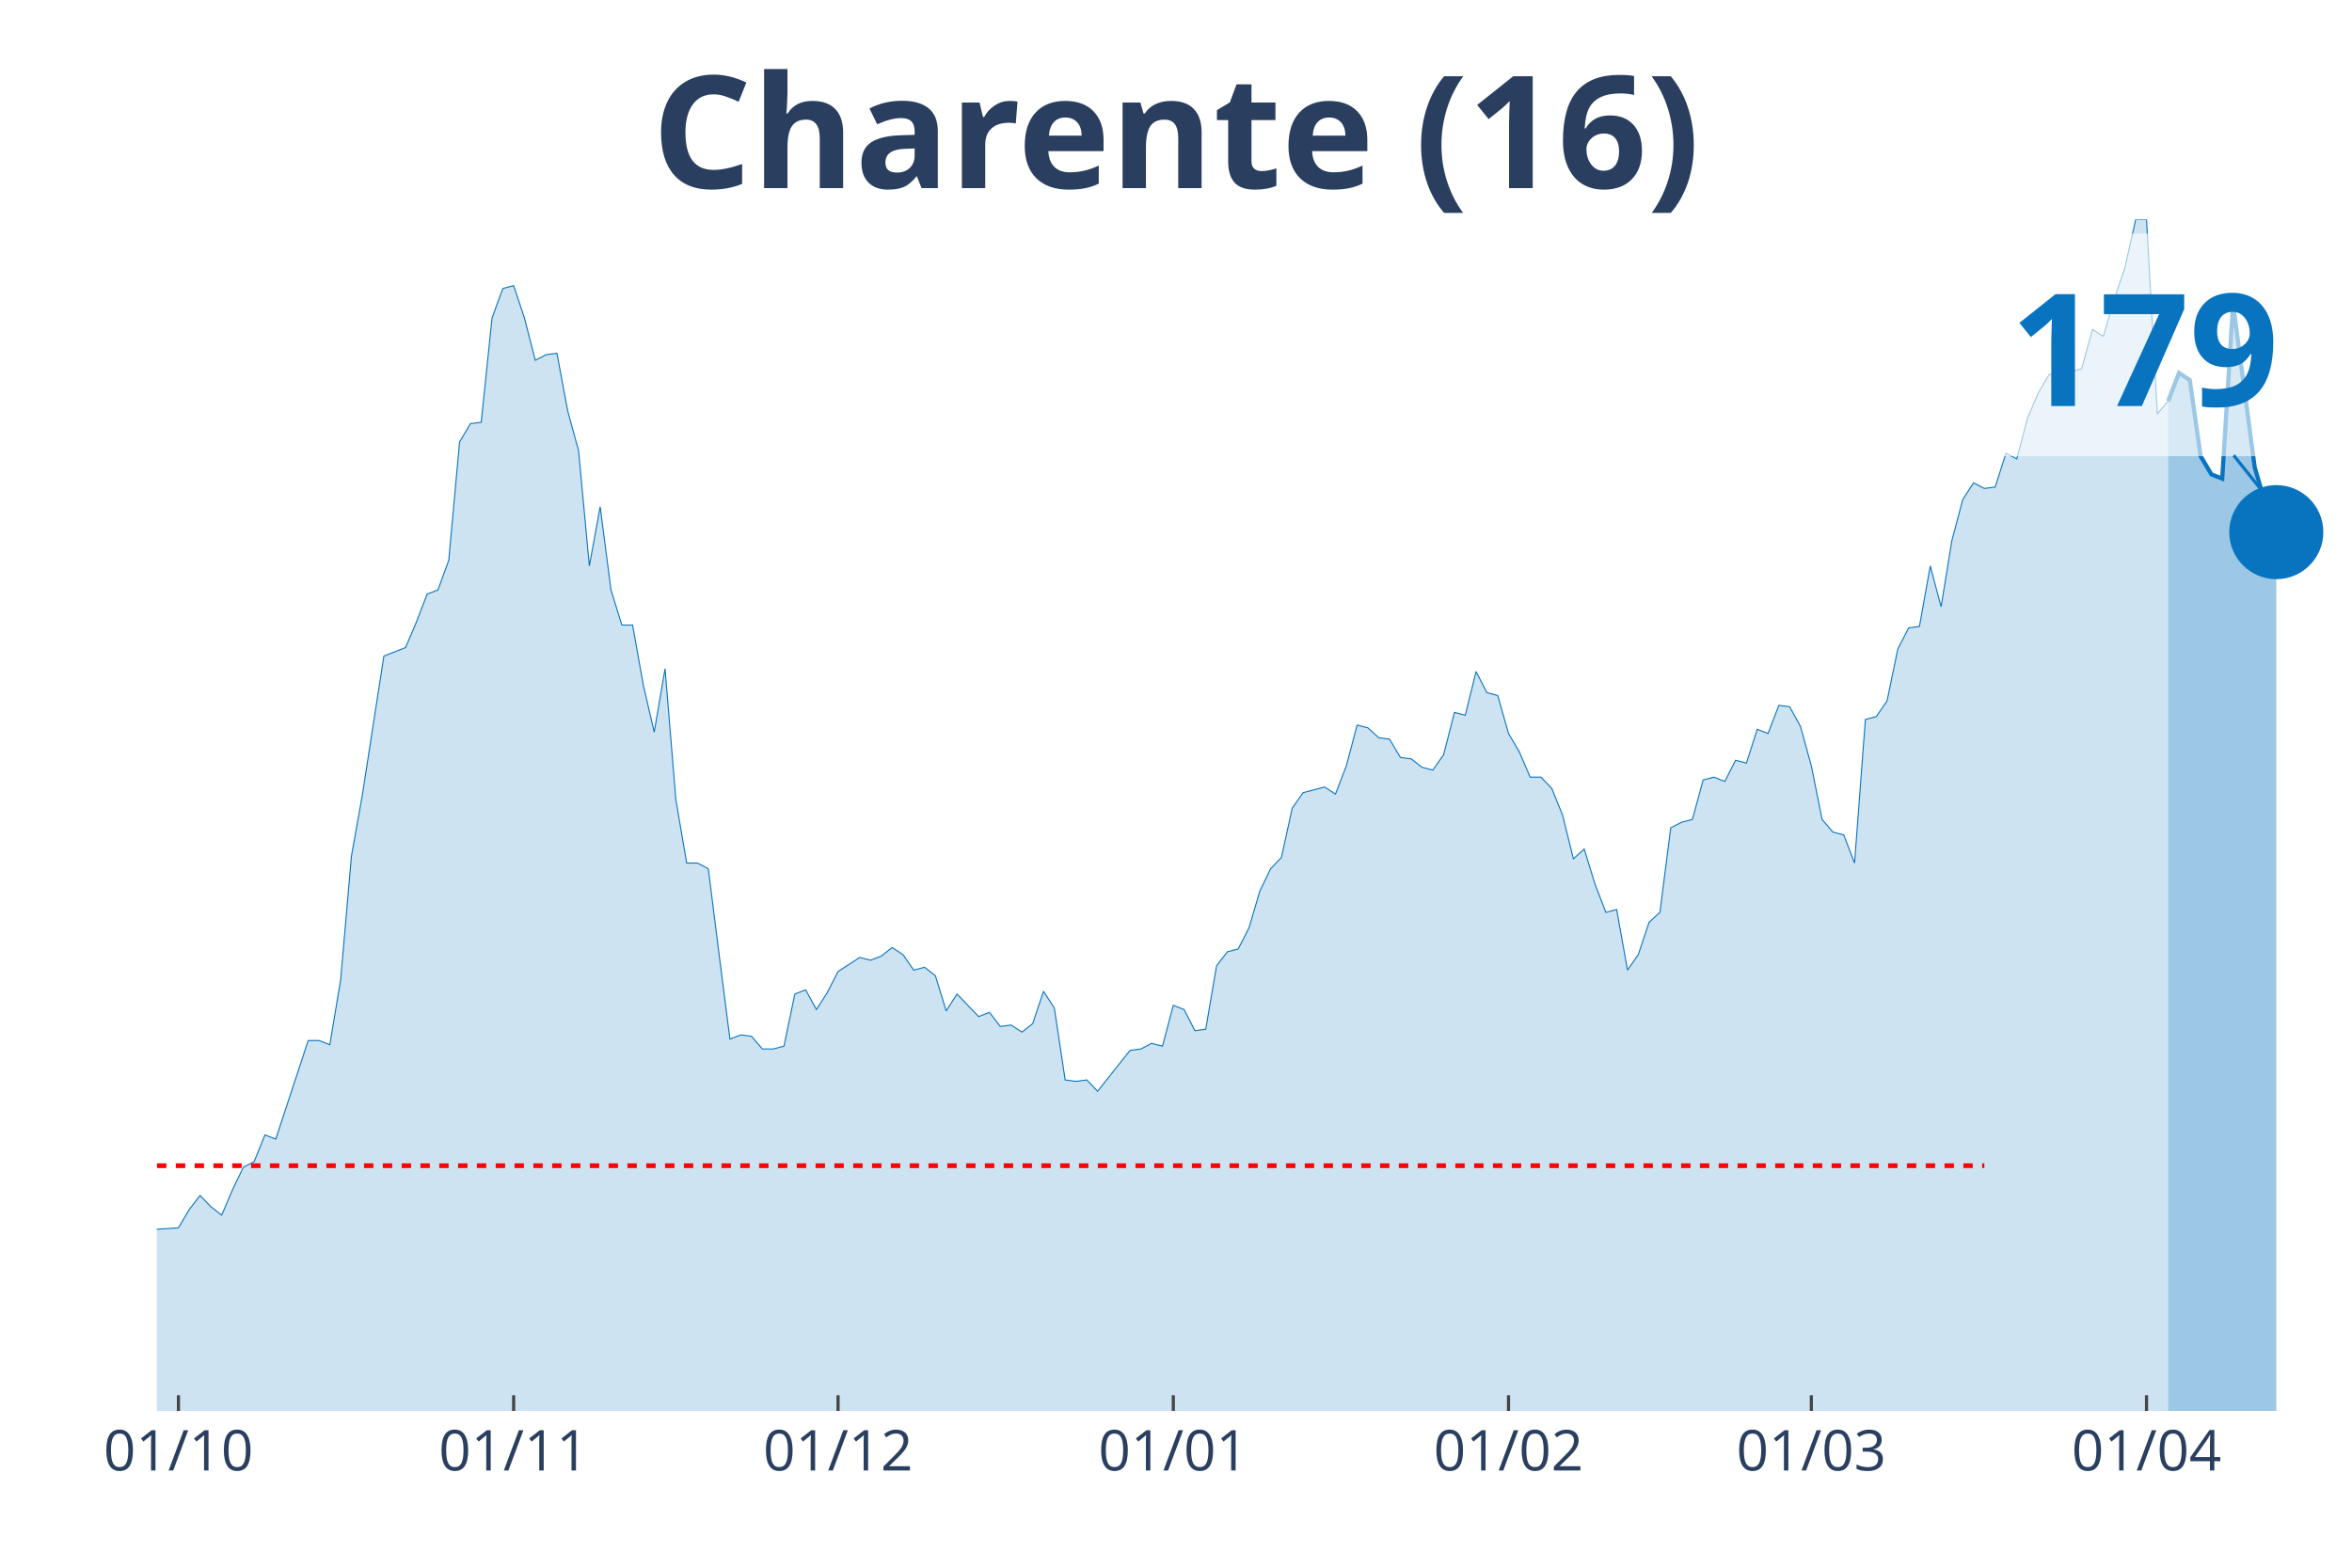
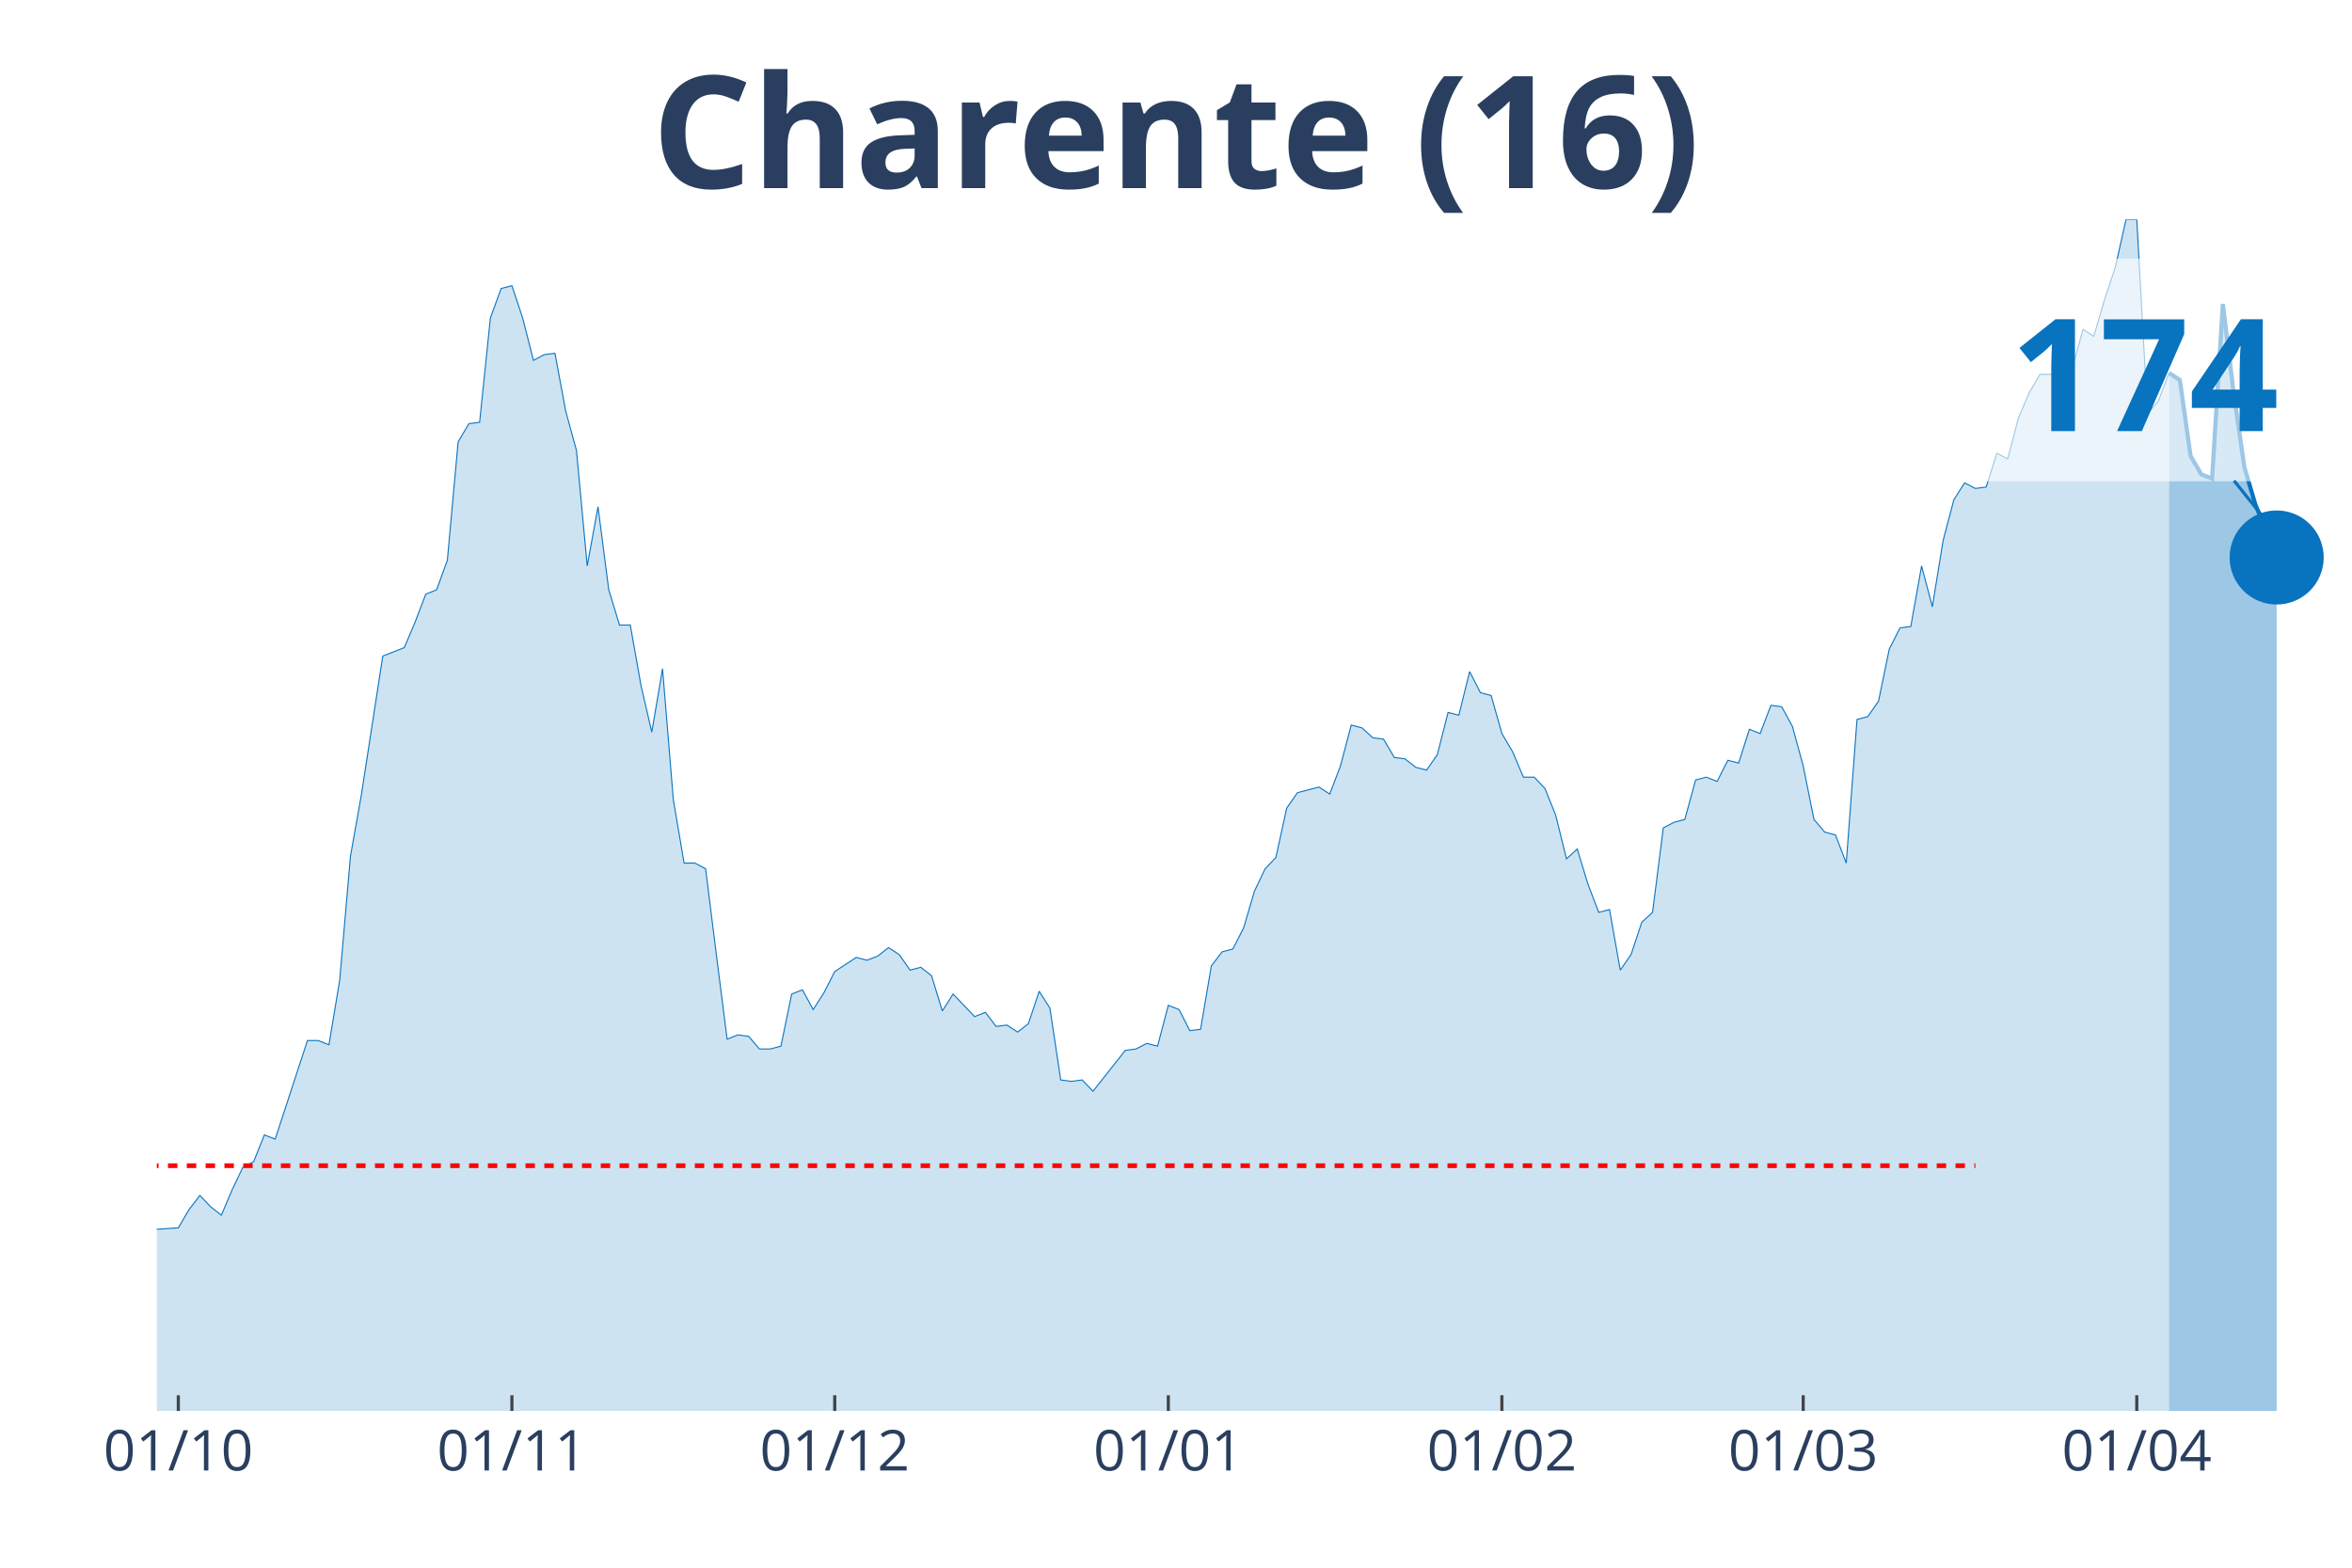
<svg xmlns="http://www.w3.org/2000/svg" class="main-svg" width="1125" height="750" style="" viewBox="0 0 750 500">
  <rect x="0" y="0" width="750" height="500" style="fill: rgb(0, 0, 0); fill-opacity: 0;" />
-   <defs id="defs-af13d6">
+   <defs id="defs-6fa5f7">
    <g class="clips">
-       <clipPath id="clipaf13d6xyplot" class="plotclip">
+       <clipPath id="clip6fa5f7xyplot" class="plotclip">
        <rect width="700" height="380" />
      </clipPath>
-       <clipPath class="axesclip" id="clipaf13d6x">
+       <clipPath class="axesclip" id="clip6fa5f7x">
        <rect x="50" y="0" width="700" height="500" />
      </clipPath>
-       <clipPath class="axesclip" id="clipaf13d6y">
+       <clipPath class="axesclip" id="clip6fa5f7y">
        <rect x="0" y="70" width="750" height="380" />
      </clipPath>
-       <clipPath class="axesclip" id="clipaf13d6xy">
+       <clipPath class="axesclip" id="clip6fa5f7xy">
        <rect x="50" y="70" width="700" height="380" />
      </clipPath>
    </g>
    <g class="gradients" />
  </defs>
  <g class="bglayer">
    <rect class="bg" x="50" y="70" width="700" height="380" style="fill: rgb(0, 0, 0); fill-opacity: 0; stroke-width: 0;" />
  </g>
  <g class="layer-below">
    <g class="imagelayer" />
    <g class="shapelayer" />
  </g>
  <g class="cartesianlayer">
    <g class="subplot xy">
      <g class="layer-subplot">
        <g class="shapelayer" />
        <g class="imagelayer" />
      </g>
      <g class="gridlayer">
        <g class="x">
-           <path class="xgrid crisp" transform="translate(56.9,0)" d="M0,70v380" style="stroke: rgb(255, 255, 255); stroke-opacity: 1; stroke-width: 1px;" />
-           <path class="xgrid crisp" transform="translate(163.79,0)" d="M0,70v380" style="stroke: rgb(255, 255, 255); stroke-opacity: 1; stroke-width: 1px;" />
-           <path class="xgrid crisp" transform="translate(267.24,0)" d="M0,70v380" style="stroke: rgb(255, 255, 255); stroke-opacity: 1; stroke-width: 1px;" />
-           <path class="xgrid crisp" transform="translate(374.14,0)" d="M0,70v380" style="stroke: rgb(255, 255, 255); stroke-opacity: 1; stroke-width: 1px;" />
-           <path class="xgrid crisp" transform="translate(481.03,0)" d="M0,70v380" style="stroke: rgb(255, 255, 255); stroke-opacity: 1; stroke-width: 1px;" />
-           <path class="xgrid crisp" transform="translate(577.59,0)" d="M0,70v380" style="stroke: rgb(255, 255, 255); stroke-opacity: 1; stroke-width: 1px;" />
-           <path class="xgrid crisp" transform="translate(684.48,0)" d="M0,70v380" style="stroke: rgb(255, 255, 255); stroke-opacity: 1; stroke-width: 1px;" />
+           <path class="xgrid crisp" transform="translate(56.86,0)" d="M0,70v380" style="stroke: rgb(255, 255, 255); stroke-opacity: 1; stroke-width: 1px;" />
+           <path class="xgrid crisp" transform="translate(163.24,0)" d="M0,70v380" style="stroke: rgb(255, 255, 255); stroke-opacity: 1; stroke-width: 1px;" />
+           <path class="xgrid crisp" transform="translate(266.18,0)" d="M0,70v380" style="stroke: rgb(255, 255, 255); stroke-opacity: 1; stroke-width: 1px;" />
+           <path class="xgrid crisp" transform="translate(372.55,0)" d="M0,70v380" style="stroke: rgb(255, 255, 255); stroke-opacity: 1; stroke-width: 1px;" />
+           <path class="xgrid crisp" transform="translate(478.92,0)" d="M0,70v380" style="stroke: rgb(255, 255, 255); stroke-opacity: 1; stroke-width: 1px;" />
+           <path class="xgrid crisp" transform="translate(575,0)" d="M0,70v380" style="stroke: rgb(255, 255, 255); stroke-opacity: 1; stroke-width: 1px;" />
+           <path class="xgrid crisp" transform="translate(681.37,0)" d="M0,70v380" style="stroke: rgb(255, 255, 255); stroke-opacity: 1; stroke-width: 1px;" />
        </g>
        <g class="y" />
      </g>
      <g class="zerolinelayer" />
      <path class="xlines-below" />
      <path class="ylines-below" />
      <g class="overlines-below" />
      <g class="xaxislayer-below" />
      <g class="yaxislayer-below" />
      <g class="overaxes-below" />
-       <g class="plot" transform="translate(50, 70)" clip-path="url('#clipaf13d6xyplot')">
+       <g class="plot" transform="translate(50, 70)" clip-path="url('#clip6fa5f7xyplot')">
        <g class="scatterlayer mlayer">
-           <g class="trace scatter tracefbb149" style="stroke-miterlimit: 2;">
+           <g class="trace scatter trace40b8e8" style="stroke-miterlimit: 2;">
            <g class="fills">
              <g>
-                 <path class="js-fill" d="M641.38,380L-468.97,380L-468.97,374.16L-458.62,369.67L-455.17,369.22L-437.93,373.71L-434.48,376.86L-389.66,379.55L-386.21,379.1L-255.17,377.75L-251.72,376.41L-237.93,375.51L-234.48,375.51L-206.9,376.86L-203.45,376.86L-186.21,379.1L-182.76,378.2L-175.86,377.3L-172.41,375.96L-162.07,374.16L-158.62,370.12L-144.83,362.93L-141.38,362.93L-127.59,364.28L-124.14,361.13L-120.69,361.13L-117.24,358.89L-113.79,359.79L-110.34,356.64L-103.45,344.96L-100,346.31L-96.55,343.17L-93.1,344.52L-86.21,343.62L-82.76,340.02L-68.97,331.94L-65.52,331.49L-62.07,321.61L-58.62,323.4L-55.17,316.67L-51.72,306.34L-48.28,294.66L-44.83,289.72L-37.93,292.41L-34.48,289.27L-31.03,294.66L-27.59,297.8L-24.14,307.23L-20.69,311.73L-17.24,311.73L-13.79,316.67L-10.34,320.71L-6.9,317.57L-3.45,318.46L0,322.06L6.9,321.61L10.34,315.77L13.79,311.28L17.24,314.87L20.69,317.57L24.14,309.48L27.59,302.29L31.03,300.5L34.48,291.96L37.93,293.31L48.28,261.87L51.72,261.87L55.17,263.22L58.62,242.55L62.07,203.03L65.52,183.71L72.41,139.24L75.86,137.9L79.31,136.55L82.76,128.46L86.21,119.48L89.66,118.13L93.1,108.7L96.55,70.97L100,65.13L103.45,64.68L106.9,31.44L110.34,22.01L113.79,21.11L117.24,31.44L120.69,44.92L124.14,43.12L127.59,42.67L131.03,61.09L134.48,73.66L137.93,110.5L141.38,91.63L144.83,118.13L148.28,129.36L151.72,129.36L155.17,148.68L158.62,163.5L162.07,143.29L165.52,185.06L168.97,205.27L172.41,205.27L175.86,207.07L179.31,234.47L182.76,261.42L186.21,260.07L189.66,260.52L193.1,264.56L196.55,264.56L200,263.66L203.45,247.04L206.9,245.7L210.34,251.99L213.79,246.6L217.24,239.86L220.69,237.61L224.14,235.37L227.59,236.26L231.03,234.92L234.48,232.22L237.93,234.47L241.38,239.41L244.83,238.51L248.28,241.21L251.72,252.43L255.17,247.04L262.07,254.23L265.52,252.88L268.97,257.38L272.41,256.93L275.86,259.17L279.31,256.48L282.76,246.15L286.21,251.54L289.66,274.44L293.1,274.89L296.55,274.44L300,278.04L310.34,265.01L313.79,264.56L317.24,262.77L320.69,263.66L324.14,250.64L327.59,251.99L331.03,258.72L334.48,258.27L337.93,238.06L341.38,233.57L344.83,232.67L348.28,225.93L351.72,214.26L355.17,207.07L358.62,203.48L362.07,187.75L365.52,182.81L368.97,181.91L372.41,181.02L375.86,183.26L379.31,174.28L382.76,161.25L386.21,162.15L389.66,165.3L393.1,165.74L396.55,171.58L400,172.03L403.45,174.73L406.9,175.63L410.34,170.69L413.79,157.21L417.24,158.11L420.69,144.18L424.14,150.92L427.59,151.82L431.03,163.95L434.48,169.79L437.93,177.87L441.38,177.87L444.83,181.47L448.28,190L451.72,203.92L455.17,200.78L458.62,212.01L462.07,220.99L465.52,220.09L468.97,239.41L472.41,234.47L475.86,224.14L479.31,220.99L482.76,194.04L486.21,192.25L489.66,191.35L493.1,178.77L496.55,177.87L500,179.22L503.45,172.48L506.9,173.38L510.34,162.6L513.79,163.95L517.24,154.96L520.69,155.41L524.14,161.7L527.59,174.28L531.03,191.35L534.48,195.39L537.93,196.29L541.38,205.27L544.83,159.46L548.28,158.56L551.72,153.62L555.17,137L558.62,130.26L562.07,129.81L565.52,110.5L568.97,123.52L572.41,102.41L575.86,89.39L579.31,84L582.76,85.79L586.21,85.34L589.66,74.56L593.1,76.36L596.55,63.33L600,55.25L603.45,49.41L606.9,49.41L610.34,48.51L613.79,47.61L617.24,35.04L620.69,37.28L624.14,25.6L627.59,15.27L631.03,0L634.48,0L637.93,61.99L641.38,57.94" style="fill: rgb(8, 115, 191); fill-opacity: 0.2; stroke-width: 0;" />
+                 <path class="js-fill" d="M641.67,380L-466.67,380L-466.67,374.16L-456.37,369.67L-452.94,369.22L-435.78,373.71L-432.35,376.86L-387.75,379.55L-384.31,379.1L-253.92,377.75L-250.49,376.41L-236.76,375.51L-233.33,375.51L-205.88,376.86L-202.45,376.86L-185.29,379.1L-181.86,378.2L-175,377.3L-171.57,375.96L-161.27,374.16L-157.84,370.12L-144.12,362.93L-140.69,362.93L-126.96,364.28L-123.53,361.13L-120.1,361.13L-116.67,358.89L-113.24,359.79L-109.8,356.64L-102.94,344.96L-99.51,346.31L-96.08,343.17L-92.65,344.52L-85.78,343.62L-82.35,340.02L-68.63,331.94L-65.2,331.49L-61.76,321.61L-58.33,323.4L-54.9,316.67L-51.47,306.34L-48.04,294.66L-44.61,289.72L-37.75,292.41L-34.31,289.27L-30.88,294.66L-27.45,297.8L-24.02,307.23L-20.59,311.73L-17.16,311.73L-13.73,316.67L-10.29,320.71L-6.86,317.57L-3.43,318.46L0,322.06L6.86,321.61L10.29,315.77L13.73,311.28L17.16,314.87L20.59,317.57L24.02,309.48L27.45,302.29L30.88,300.5L34.31,291.96L37.75,293.31L48.04,261.87L51.47,261.87L54.9,263.22L58.33,242.55L61.76,203.03L65.2,183.71L72.06,139.24L75.49,137.9L78.92,136.55L82.35,128.46L85.78,119.48L89.22,118.13L92.65,108.7L96.08,70.97L99.51,65.13L102.94,64.68L106.37,31.44L109.8,22.01L113.24,21.11L116.67,31.44L120.1,44.92L123.53,43.12L126.96,42.67L130.39,61.09L133.82,73.66L137.25,110.5L140.69,91.63L144.12,118.13L147.55,129.36L150.98,129.36L154.41,148.68L157.84,163.5L161.27,143.29L164.71,185.06L168.14,205.27L171.57,205.27L175,207.07L178.43,234.47L181.86,261.42L185.29,260.07L188.73,260.52L192.16,264.56L195.59,264.56L199.02,263.66L202.45,247.04L205.88,245.7L209.31,251.99L212.75,246.6L216.18,239.86L219.61,237.61L223.04,235.37L226.47,236.26L229.9,234.92L233.33,232.22L236.76,234.47L240.2,239.41L243.63,238.51L247.06,241.21L250.49,252.43L253.92,247.04L260.78,254.23L264.22,252.88L267.65,257.38L271.08,256.93L274.51,259.17L277.94,256.48L281.37,246.15L284.8,251.54L288.24,274.44L291.67,274.89L295.1,274.44L298.53,278.04L308.82,265.01L312.25,264.56L315.69,262.77L319.12,263.66L322.55,250.64L325.98,251.99L329.41,258.72L332.84,258.27L336.27,238.06L339.71,233.57L343.14,232.67L346.57,225.93L350,214.26L353.43,207.07L356.86,203.48L360.29,187.75L363.73,182.81L367.16,181.91L370.59,181.02L374.02,183.26L377.45,174.28L380.88,161.25L384.31,162.15L387.75,165.3L391.18,165.74L394.61,171.58L398.04,172.03L401.47,174.73L404.9,175.63L408.33,170.69L411.76,157.21L415.2,158.11L418.63,144.18L422.06,150.92L425.49,151.82L428.92,163.95L432.35,169.79L435.78,177.87L439.22,177.87L442.65,181.47L446.08,190L449.51,203.92L452.94,200.78L456.37,212.01L459.8,220.99L463.24,220.09L466.67,239.41L470.1,234.47L473.53,224.14L476.96,220.99L480.39,194.04L483.82,192.25L487.25,191.35L490.69,178.77L494.12,177.87L497.55,179.22L500.98,172.48L504.41,173.38L507.84,162.6L511.27,163.95L514.71,154.96L518.14,155.41L521.57,161.7L525,174.28L528.43,191.35L531.86,195.39L535.29,196.29L538.73,205.27L542.16,159.46L545.59,158.56L549.02,153.62L552.45,137L555.88,130.26L559.31,129.81L562.75,110.5L566.18,123.52L569.61,102.41L573.04,89.39L576.47,84L579.9,85.79L583.33,85.34L586.76,74.56L590.2,76.36L593.63,63.33L597.06,55.25L600.49,49.41L603.92,49.41L607.35,48.51L610.78,47.61L614.22,35.04L617.65,37.28L621.08,25.6L624.51,15.27L627.94,0L631.37,0L634.8,61.99L638.24,57.94L641.67,48.96" style="fill: rgb(8, 115, 191); fill-opacity: 0.2; stroke-width: 0;" />
              </g>
            </g>
            <g class="errorbars" />
            <g class="lines">
-               <path class="js-line" d="M-468.97,374.16L-458.62,369.67L-455.17,369.22L-437.93,373.71L-434.48,376.86L-389.66,379.55L-386.21,379.1L-255.17,377.75L-251.72,376.41L-237.93,375.51L-234.48,375.51L-206.9,376.86L-203.45,376.86L-186.21,379.1L-182.76,378.2L-175.86,377.3L-172.41,375.96L-162.07,374.16L-158.62,370.12L-144.83,362.93L-141.38,362.93L-127.59,364.28L-124.14,361.13L-120.69,361.13L-117.24,358.89L-113.79,359.79L-110.34,356.64L-103.45,344.96L-100,346.31L-96.55,343.17L-93.1,344.52L-86.21,343.62L-82.76,340.02L-68.97,331.94L-65.52,331.49L-62.07,321.61L-58.62,323.4L-55.17,316.67L-51.72,306.34L-48.28,294.66L-44.83,289.72L-37.93,292.41L-34.48,289.27L-31.03,294.66L-27.59,297.8L-24.14,307.23L-20.69,311.73L-17.24,311.73L-13.79,316.67L-10.34,320.71L-6.9,317.57L-3.45,318.46L0,322.06L6.9,321.61L10.34,315.77L13.79,311.28L17.24,314.87L20.69,317.57L24.14,309.48L27.59,302.29L31.03,300.5L34.48,291.96L37.93,293.31L48.28,261.87L51.72,261.87L55.17,263.22L58.62,242.55L62.07,203.03L65.52,183.71L72.41,139.24L75.86,137.9L79.31,136.55L82.76,128.46L86.21,119.48L89.66,118.13L93.1,108.7L96.55,70.97L100,65.13L103.45,64.68L106.9,31.44L110.34,22.01L113.79,21.11L117.24,31.44L120.69,44.92L124.14,43.12L127.59,42.67L131.03,61.09L134.48,73.66L137.93,110.5L141.38,91.63L144.83,118.13L148.28,129.36L151.72,129.36L155.17,148.68L158.62,163.5L162.07,143.29L165.52,185.06L168.97,205.27L172.41,205.27L175.86,207.07L179.31,234.47L182.76,261.42L186.21,260.07L189.66,260.52L193.1,264.56L196.55,264.56L200,263.66L203.45,247.04L206.9,245.7L210.34,251.99L213.79,246.6L217.24,239.86L220.69,237.61L224.14,235.37L227.59,236.26L231.03,234.92L234.48,232.22L237.93,234.47L241.38,239.41L244.83,238.51L248.28,241.21L251.72,252.43L255.17,247.04L262.07,254.23L265.52,252.88L268.97,257.38L272.41,256.93L275.86,259.17L279.31,256.48L282.76,246.15L286.21,251.54L289.66,274.44L293.1,274.89L296.55,274.44L300,278.04L310.34,265.01L313.79,264.56L317.24,262.77L320.69,263.66L324.14,250.64L327.59,251.99L331.03,258.72L334.48,258.27L337.93,238.06L341.38,233.57L344.83,232.67L348.28,225.93L351.72,214.26L355.17,207.07L358.62,203.48L362.07,187.75L365.52,182.81L368.97,181.91L372.41,181.02L375.86,183.26L379.31,174.28L382.76,161.25L386.21,162.15L389.66,165.3L393.1,165.74L396.55,171.58L400,172.03L403.45,174.73L406.9,175.63L410.34,170.69L413.79,157.21L417.24,158.11L420.69,144.18L424.14,150.92L427.59,151.82L431.03,163.95L434.48,169.79L437.93,177.87L441.38,177.87L444.83,181.47L448.28,190L451.72,203.92L455.17,200.78L458.62,212.01L462.07,220.99L465.52,220.09L468.97,239.41L472.41,234.47L475.86,224.14L479.31,220.99L482.76,194.04L486.21,192.25L489.66,191.35L493.1,178.77L496.55,177.87L500,179.22L503.45,172.48L506.9,173.38L510.34,162.6L513.79,163.95L517.24,154.96L520.69,155.41L524.14,161.7L527.59,174.28L531.03,191.35L534.48,195.39L537.93,196.29L541.38,205.27L544.83,159.46L548.28,158.56L551.72,153.62L555.17,137L558.62,130.26L562.07,129.81L565.52,110.5L568.97,123.52L572.41,102.41L575.86,89.39L579.31,84L582.76,85.79L586.21,85.34L589.66,74.56L593.1,76.36L596.55,63.33L600,55.25L603.45,49.41L606.9,49.41L610.34,48.51L613.79,47.61L617.24,35.04L620.69,37.28L624.14,25.6L627.59,15.27L631.03,0L634.48,0L637.93,61.99L641.38,57.94" style="vector-effect: non-scaling-stroke; fill: none; stroke: rgb(8, 115, 191); stroke-opacity: 1; stroke-width: 0.5px; opacity: 1;" />
+               <path class="js-line" d="M-466.67,374.16L-456.37,369.67L-452.94,369.22L-435.78,373.71L-432.35,376.86L-387.75,379.55L-384.31,379.1L-253.92,377.75L-250.49,376.41L-236.76,375.51L-233.33,375.51L-205.88,376.86L-202.45,376.86L-185.29,379.1L-181.86,378.2L-175,377.3L-171.57,375.96L-161.27,374.16L-157.84,370.12L-144.12,362.93L-140.69,362.93L-126.96,364.28L-123.53,361.13L-120.1,361.13L-116.67,358.89L-113.24,359.79L-109.8,356.64L-102.94,344.96L-99.51,346.31L-96.08,343.17L-92.65,344.52L-85.78,343.62L-82.35,340.02L-68.63,331.94L-65.2,331.49L-61.76,321.61L-58.33,323.4L-54.9,316.67L-51.47,306.34L-48.04,294.66L-44.61,289.72L-37.75,292.41L-34.31,289.27L-30.88,294.66L-27.45,297.8L-24.02,307.23L-20.59,311.73L-17.16,311.73L-13.73,316.67L-10.29,320.71L-6.86,317.57L-3.43,318.46L0,322.06L6.86,321.61L10.29,315.77L13.73,311.28L17.16,314.87L20.59,317.57L24.02,309.48L27.45,302.29L30.88,300.5L34.31,291.96L37.75,293.31L48.04,261.87L51.47,261.87L54.9,263.22L58.33,242.55L61.76,203.03L65.2,183.71L72.06,139.24L75.49,137.9L78.92,136.55L82.35,128.46L85.78,119.48L89.22,118.13L92.65,108.7L96.08,70.97L99.51,65.13L102.94,64.68L106.37,31.44L109.8,22.01L113.24,21.11L116.67,31.44L120.1,44.92L123.53,43.12L126.96,42.67L130.39,61.09L133.82,73.66L137.25,110.5L140.69,91.63L144.12,118.13L147.55,129.36L150.98,129.36L154.41,148.68L157.84,163.5L161.27,143.29L164.71,185.06L168.14,205.27L171.57,205.27L175,207.07L178.43,234.47L181.86,261.42L185.29,260.07L188.73,260.52L192.16,264.56L195.59,264.56L199.02,263.66L202.45,247.04L205.88,245.7L209.31,251.99L212.75,246.6L216.18,239.86L219.61,237.61L223.04,235.37L226.47,236.26L229.9,234.92L233.33,232.22L236.76,234.47L240.2,239.41L243.63,238.51L247.06,241.21L250.49,252.43L253.92,247.04L260.78,254.23L264.22,252.88L267.65,257.38L271.08,256.93L274.51,259.17L277.94,256.48L281.37,246.15L284.8,251.54L288.24,274.44L291.67,274.89L295.1,274.44L298.53,278.04L308.82,265.01L312.25,264.56L315.69,262.77L319.12,263.66L322.55,250.64L325.98,251.99L329.41,258.72L332.84,258.27L336.27,238.06L339.71,233.57L343.14,232.67L346.57,225.93L350,214.26L353.43,207.07L356.86,203.48L360.29,187.75L363.73,182.81L367.16,181.91L370.59,181.02L374.02,183.26L377.45,174.28L380.88,161.25L384.31,162.15L387.75,165.3L391.18,165.74L394.61,171.58L398.04,172.03L401.47,174.73L404.9,175.63L408.33,170.69L411.76,157.21L415.2,158.11L418.63,144.18L422.06,150.92L425.49,151.82L428.92,163.95L432.35,169.79L435.78,177.87L439.22,177.87L442.65,181.47L446.08,190L449.51,203.92L452.94,200.78L456.37,212.01L459.8,220.99L463.24,220.09L466.67,239.41L470.1,234.47L473.53,224.14L476.96,220.99L480.39,194.04L483.82,192.25L487.25,191.35L490.69,178.77L494.12,177.87L497.55,179.22L500.98,172.48L504.41,173.38L507.84,162.6L511.27,163.95L514.71,154.96L518.14,155.41L521.57,161.7L525,174.28L528.43,191.35L531.86,195.39L535.29,196.29L538.73,205.27L542.16,159.46L545.59,158.56L549.02,153.62L552.45,137L555.88,130.26L559.31,129.81L562.75,110.5L566.18,123.52L569.61,102.41L573.04,89.39L576.47,84L579.9,85.79L583.33,85.34L586.76,74.56L590.2,76.36L593.63,63.33L597.06,55.25L600.49,49.41L603.92,49.41L607.35,48.51L610.78,47.61L614.22,35.04L617.65,37.28L621.08,25.6L624.51,15.27L627.94,0L631.37,0L634.8,61.99L638.24,57.94L641.67,48.96" style="vector-effect: non-scaling-stroke; fill: none; stroke: rgb(8, 115, 191); stroke-opacity: 1; stroke-width: 0.5px; opacity: 1;" />
            </g>
            <g class="points" />
            <g class="text" />
          </g>
-           <g class="trace scatter trace5fc53c" style="stroke-miterlimit: 2;">
+           <g class="trace scatter trace0082fa" style="stroke-miterlimit: 2;">
            <g class="fills">
              <g>
-                 <path class="js-fill" d="M675.86,380L641.38,380L641.38,57.94L644.83,48.96L648.28,51.21L651.72,75.46L655.17,81.3L658.62,82.65L662.07,26.95L668.97,79.05L672.41,90.73L675.86,99.72" style="fill: rgb(8, 115, 191); fill-opacity: 0.4; stroke-width: 0;" />
+                 <path class="js-fill" d="M675.98,380L641.67,380L641.67,48.96L645.1,51.21L648.53,75.46L651.96,81.3L655.39,82.65L658.82,26.95L662.25,55.25L665.69,79.05L669.12,90.73L675.98,107.8" style="fill: rgb(8, 115, 191); fill-opacity: 0.4; stroke-width: 0;" />
              </g>
            </g>
            <g class="errorbars" />
            <g class="lines">
-               <path class="js-line" d="M641.38,57.94L644.83,48.96L648.28,51.21L651.72,75.46L655.17,81.3L658.62,82.65L662.07,26.95L668.97,79.05L672.41,90.73L675.86,99.72" style="vector-effect: non-scaling-stroke; fill: none; stroke: rgb(8, 115, 191); stroke-opacity: 1; stroke-width: 2px; opacity: 1;" />
+               <path class="js-line" d="M641.67,48.96L645.1,51.21L648.53,75.46L651.96,81.3L655.39,82.65L658.82,26.95L662.25,55.25L665.69,79.05L669.12,90.73L675.98,107.8" style="vector-effect: non-scaling-stroke; fill: none; stroke: rgb(8, 115, 191); stroke-opacity: 1; stroke-width: 2px; opacity: 1;" />
            </g>
            <g class="points" />
            <g class="text" />
          </g>
-           <g class="trace scatter tracedf1ff1" style="stroke-miterlimit: 2; opacity: 1;">
+           <g class="trace scatter traceb5418b" style="stroke-miterlimit: 2; opacity: 1;">
            <g class="fills" />
            <g class="errorbars" />
            <g class="lines" />
            <g class="points">
-               <path class="point" transform="translate(675.86,99.72)" d="M15,0A15,15 0 1,1 0,-15A15,15 0 0,1 15,0Z" style="opacity: 1; stroke-width: 0px; fill: rgb(8, 115, 191); fill-opacity: 1;" />
+               <path class="point" transform="translate(675.98,107.8)" d="M15,0A15,15 0 1,1 0,-15A15,15 0 0,1 15,0Z" style="opacity: 1; stroke-width: 0px; fill: rgb(8, 115, 191); fill-opacity: 1;" />
            </g>
            <g class="text" />
          </g>
        </g>
      </g>
      <g class="overplot" />
      <path class="xlines-above crisp" style="fill: none; stroke-width: 1px; stroke: rgb(0, 0, 0); stroke-opacity: 0;" d="" />
      <path class="ylines-above crisp" style="fill: none;" d="M0,0" />
      <g class="overlines-above" />
      <g class="xaxislayer-above">
-         <path class="xtick ticks crisp" d="M0,450v-5" transform="translate(56.9,0)" style="stroke: rgb(68, 68, 68); stroke-opacity: 1; stroke-width: 1px;" />
-         <path class="xtick ticks crisp" d="M0,450v-5" transform="translate(163.79,0)" style="stroke: rgb(68, 68, 68); stroke-opacity: 1; stroke-width: 1px;" />
-         <path class="xtick ticks crisp" d="M0,450v-5" transform="translate(267.24,0)" style="stroke: rgb(68, 68, 68); stroke-opacity: 1; stroke-width: 1px;" />
-         <path class="xtick ticks crisp" d="M0,450v-5" transform="translate(374.14,0)" style="stroke: rgb(68, 68, 68); stroke-opacity: 1; stroke-width: 1px;" />
-         <path class="xtick ticks crisp" d="M0,450v-5" transform="translate(481.03,0)" style="stroke: rgb(68, 68, 68); stroke-opacity: 1; stroke-width: 1px;" />
-         <path class="xtick ticks crisp" d="M0,450v-5" transform="translate(577.59,0)" style="stroke: rgb(68, 68, 68); stroke-opacity: 1; stroke-width: 1px;" />
-         <path class="xtick ticks crisp" d="M0,450v-5" transform="translate(684.48,0)" style="stroke: rgb(68, 68, 68); stroke-opacity: 1; stroke-width: 1px;" />
+         <path class="xtick ticks crisp" d="M0,450v-5" transform="translate(56.86,0)" style="stroke: rgb(68, 68, 68); stroke-opacity: 1; stroke-width: 1px;" />
+         <path class="xtick ticks crisp" d="M0,450v-5" transform="translate(163.24,0)" style="stroke: rgb(68, 68, 68); stroke-opacity: 1; stroke-width: 1px;" />
+         <path class="xtick ticks crisp" d="M0,450v-5" transform="translate(266.18,0)" style="stroke: rgb(68, 68, 68); stroke-opacity: 1; stroke-width: 1px;" />
+         <path class="xtick ticks crisp" d="M0,450v-5" transform="translate(372.55,0)" style="stroke: rgb(68, 68, 68); stroke-opacity: 1; stroke-width: 1px;" />
+         <path class="xtick ticks crisp" d="M0,450v-5" transform="translate(478.92,0)" style="stroke: rgb(68, 68, 68); stroke-opacity: 1; stroke-width: 1px;" />
+         <path class="xtick ticks crisp" d="M0,450v-5" transform="translate(575,0)" style="stroke: rgb(68, 68, 68); stroke-opacity: 1; stroke-width: 1px;" />
+         <path class="xtick ticks crisp" d="M0,450v-5" transform="translate(681.37,0)" style="stroke: rgb(68, 68, 68); stroke-opacity: 1; stroke-width: 1px;" />
        <g class="xtick">
-           <text text-anchor="middle" x="0" y="469" transform="translate(56.9,0)" style="font-family: 'Open Sans', verdana, arial, sans-serif; font-size: 18px; fill: rgb(42, 63, 95); fill-opacity: 1; white-space: pre;">01/10</text>
+           <text text-anchor="middle" x="0" y="469" transform="translate(56.86,0)" style="font-family: 'Open Sans', verdana, arial, sans-serif; font-size: 18px; fill: rgb(42, 63, 95); fill-opacity: 1; white-space: pre;">01/10</text>
        </g>
        <g class="xtick">
-           <text text-anchor="middle" x="0" y="469" transform="translate(163.79,0)" style="font-family: 'Open Sans', verdana, arial, sans-serif; font-size: 18px; fill: rgb(42, 63, 95); fill-opacity: 1; white-space: pre;">01/11</text>
+           <text text-anchor="middle" x="0" y="469" transform="translate(163.24,0)" style="font-family: 'Open Sans', verdana, arial, sans-serif; font-size: 18px; fill: rgb(42, 63, 95); fill-opacity: 1; white-space: pre;">01/11</text>
        </g>
        <g class="xtick">
-           <text text-anchor="middle" x="0" y="469" transform="translate(267.24,0)" style="font-family: 'Open Sans', verdana, arial, sans-serif; font-size: 18px; fill: rgb(42, 63, 95); fill-opacity: 1; white-space: pre;">01/12</text>
+           <text text-anchor="middle" x="0" y="469" transform="translate(266.18,0)" style="font-family: 'Open Sans', verdana, arial, sans-serif; font-size: 18px; fill: rgb(42, 63, 95); fill-opacity: 1; white-space: pre;">01/12</text>
        </g>
        <g class="xtick">
-           <text text-anchor="middle" x="0" y="469" transform="translate(374.14,0)" style="font-family: 'Open Sans', verdana, arial, sans-serif; font-size: 18px; fill: rgb(42, 63, 95); fill-opacity: 1; white-space: pre;">01/01</text>
+           <text text-anchor="middle" x="0" y="469" transform="translate(372.55,0)" style="font-family: 'Open Sans', verdana, arial, sans-serif; font-size: 18px; fill: rgb(42, 63, 95); fill-opacity: 1; white-space: pre;">01/01</text>
        </g>
        <g class="xtick">
-           <text text-anchor="middle" x="0" y="469" transform="translate(481.03,0)" style="font-family: 'Open Sans', verdana, arial, sans-serif; font-size: 18px; fill: rgb(42, 63, 95); fill-opacity: 1; white-space: pre;">01/02</text>
+           <text text-anchor="middle" x="0" y="469" transform="translate(478.92,0)" style="font-family: 'Open Sans', verdana, arial, sans-serif; font-size: 18px; fill: rgb(42, 63, 95); fill-opacity: 1; white-space: pre;">01/02</text>
        </g>
        <g class="xtick">
-           <text text-anchor="middle" x="0" y="469" transform="translate(577.59,0)" style="font-family: 'Open Sans', verdana, arial, sans-serif; font-size: 18px; fill: rgb(42, 63, 95); fill-opacity: 1; white-space: pre;">01/03</text>
+           <text text-anchor="middle" x="0" y="469" transform="translate(575,0)" style="font-family: 'Open Sans', verdana, arial, sans-serif; font-size: 18px; fill: rgb(42, 63, 95); fill-opacity: 1; white-space: pre;">01/03</text>
        </g>
        <g class="xtick">
-           <text text-anchor="middle" x="0" y="469" transform="translate(684.48,0)" style="font-family: 'Open Sans', verdana, arial, sans-serif; font-size: 18px; fill: rgb(42, 63, 95); fill-opacity: 1; white-space: pre;">01/04</text>
+           <text text-anchor="middle" x="0" y="469" transform="translate(681.37,0)" style="font-family: 'Open Sans', verdana, arial, sans-serif; font-size: 18px; fill: rgb(42, 63, 95); fill-opacity: 1; white-space: pre;">01/04</text>
        </g>
      </g>
      <g class="yaxislayer-above" />
      <g class="overaxes-above" />
    </g>
  </g>
  <g class="polarlayer" />
  <g class="ternarylayer" />
  <g class="geolayer" />
  <g class="funnelarealayer" />
  <g class="pielayer" />
  <g class="treemaplayer" />
  <g class="sunburstlayer" />
  <g class="glimages" />
-   <defs id="topdefs-af13d6">
+   <defs id="topdefs-6fa5f7">
    <g class="clips" />
  </defs>
  <g class="layer-above">
    <g class="imagelayer" />
    <g class="shapelayer">
-       <path data-index="0" fill-rule="evenodd" d="M-1887.93,371.8L632.76,371.8" clip-path="url('#clipaf13d6xy')" style="opacity: 1; stroke: rgb(255, 0, 0); stroke-opacity: 1; fill: rgb(0, 0, 0); fill-opacity: 0; stroke-dasharray: 3px, 3px; stroke-width: 1.5px;" />
+       <path data-index="0" fill-rule="evenodd" d="M-1878.43,371.8L629.9,371.8" clip-path="url('#clip6fa5f7xy')" style="opacity: 1; stroke: rgb(255, 0, 0); stroke-opacity: 1; fill: rgb(0, 0, 0); fill-opacity: 0; stroke-dasharray: 3px, 3px; stroke-width: 1.5px;" />
    </g>
  </g>
  <g class="infolayer">
    <g class="g-gtitle">
      <text class="gtitle" x="375" y="25" text-anchor="middle" dy="0.7em" style="font-family: 'Open Sans', verdana, arial, sans-serif; font-size: 50px; fill: rgb(42, 63, 95); opacity: 1; font-weight: normal; white-space: pre;">
        <tspan style="font-weight:bold">Charente (16)</tspan>
      </text>
    </g>
    <g class="g-xtitle" />
    <g class="annotation" data-index="0" style="opacity: 1;">
-       <g class="annotation-text-g" transform="rotate(0,683.86,109.72)">
-         <g class="cursor-pointer" transform="translate(626, 74)">
+       <g class="annotation-text-g" transform="rotate(0,683.98,117.8)">
+         <g class="cursor-pointer" transform="translate(626, 82)">
          <rect class="bg" x="0.5" y="0.5" width="115" height="71" style="stroke-width: 1px; stroke: rgb(0, 0, 0); stroke-opacity: 0; fill: rgb(255, 255, 255); fill-opacity: 0.6;" />
          <text class="annotation-text" text-anchor="middle" x="57.812" y="55.5" style="font-family: 'Open Sans', verdana, arial, sans-serif; font-size: 50px; fill: rgb(8, 115, 191); fill-opacity: 1; white-space: pre;">
-             <tspan style="font-weight:bold">179 </tspan>
+             <tspan style="font-weight:bold">174 </tspan>
          </text>
        </g>
      </g>
      <g class="annotation-arrow-g" style="opacity: 1;">
-         <path d="M712.26,145.22L723.86,159.72" style="stroke-width: 1px; stroke: rgb(8, 115, 191); stroke-opacity: 1; stroke-dasharray: 0px, 0px, 18.569px, 18.569px;" />
+         <path d="M712.38,153.3L723.98,167.8" style="stroke-width: 1px; stroke: rgb(8, 115, 191); stroke-opacity: 1; stroke-dasharray: 0px, 0px, 18.569px, 18.569px;" />
      </g>
    </g>
  </g>
</svg>
